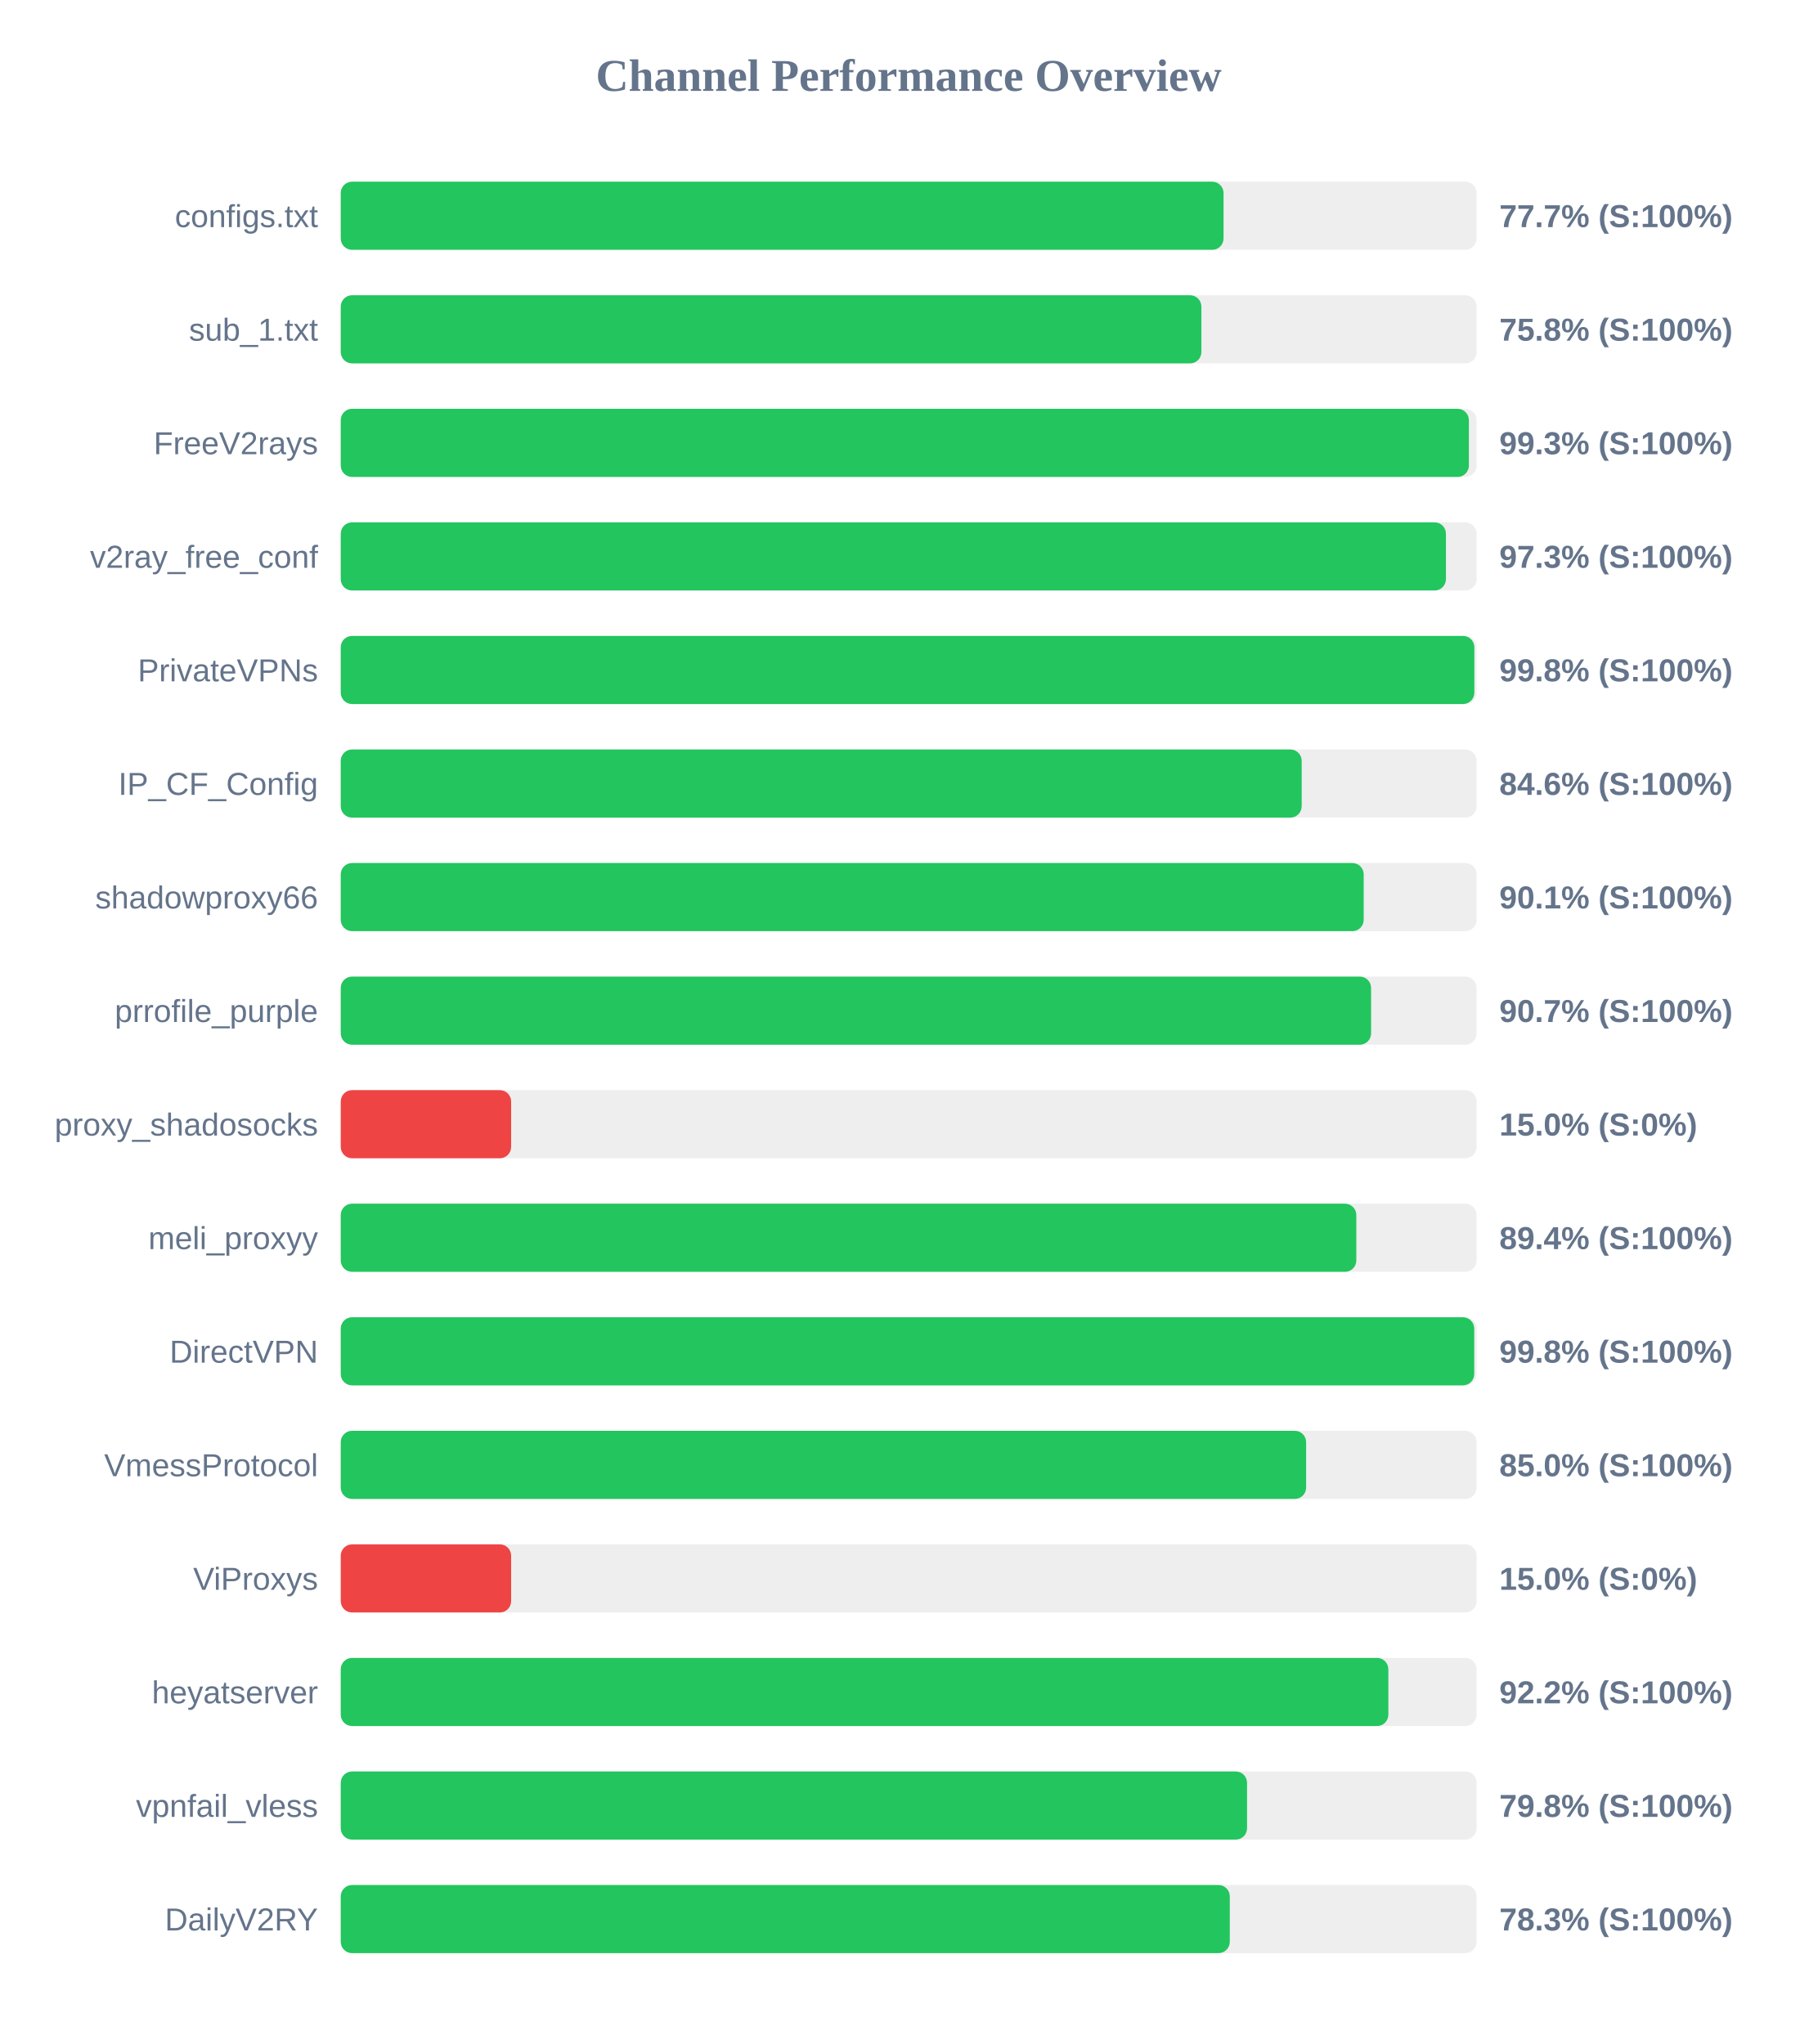
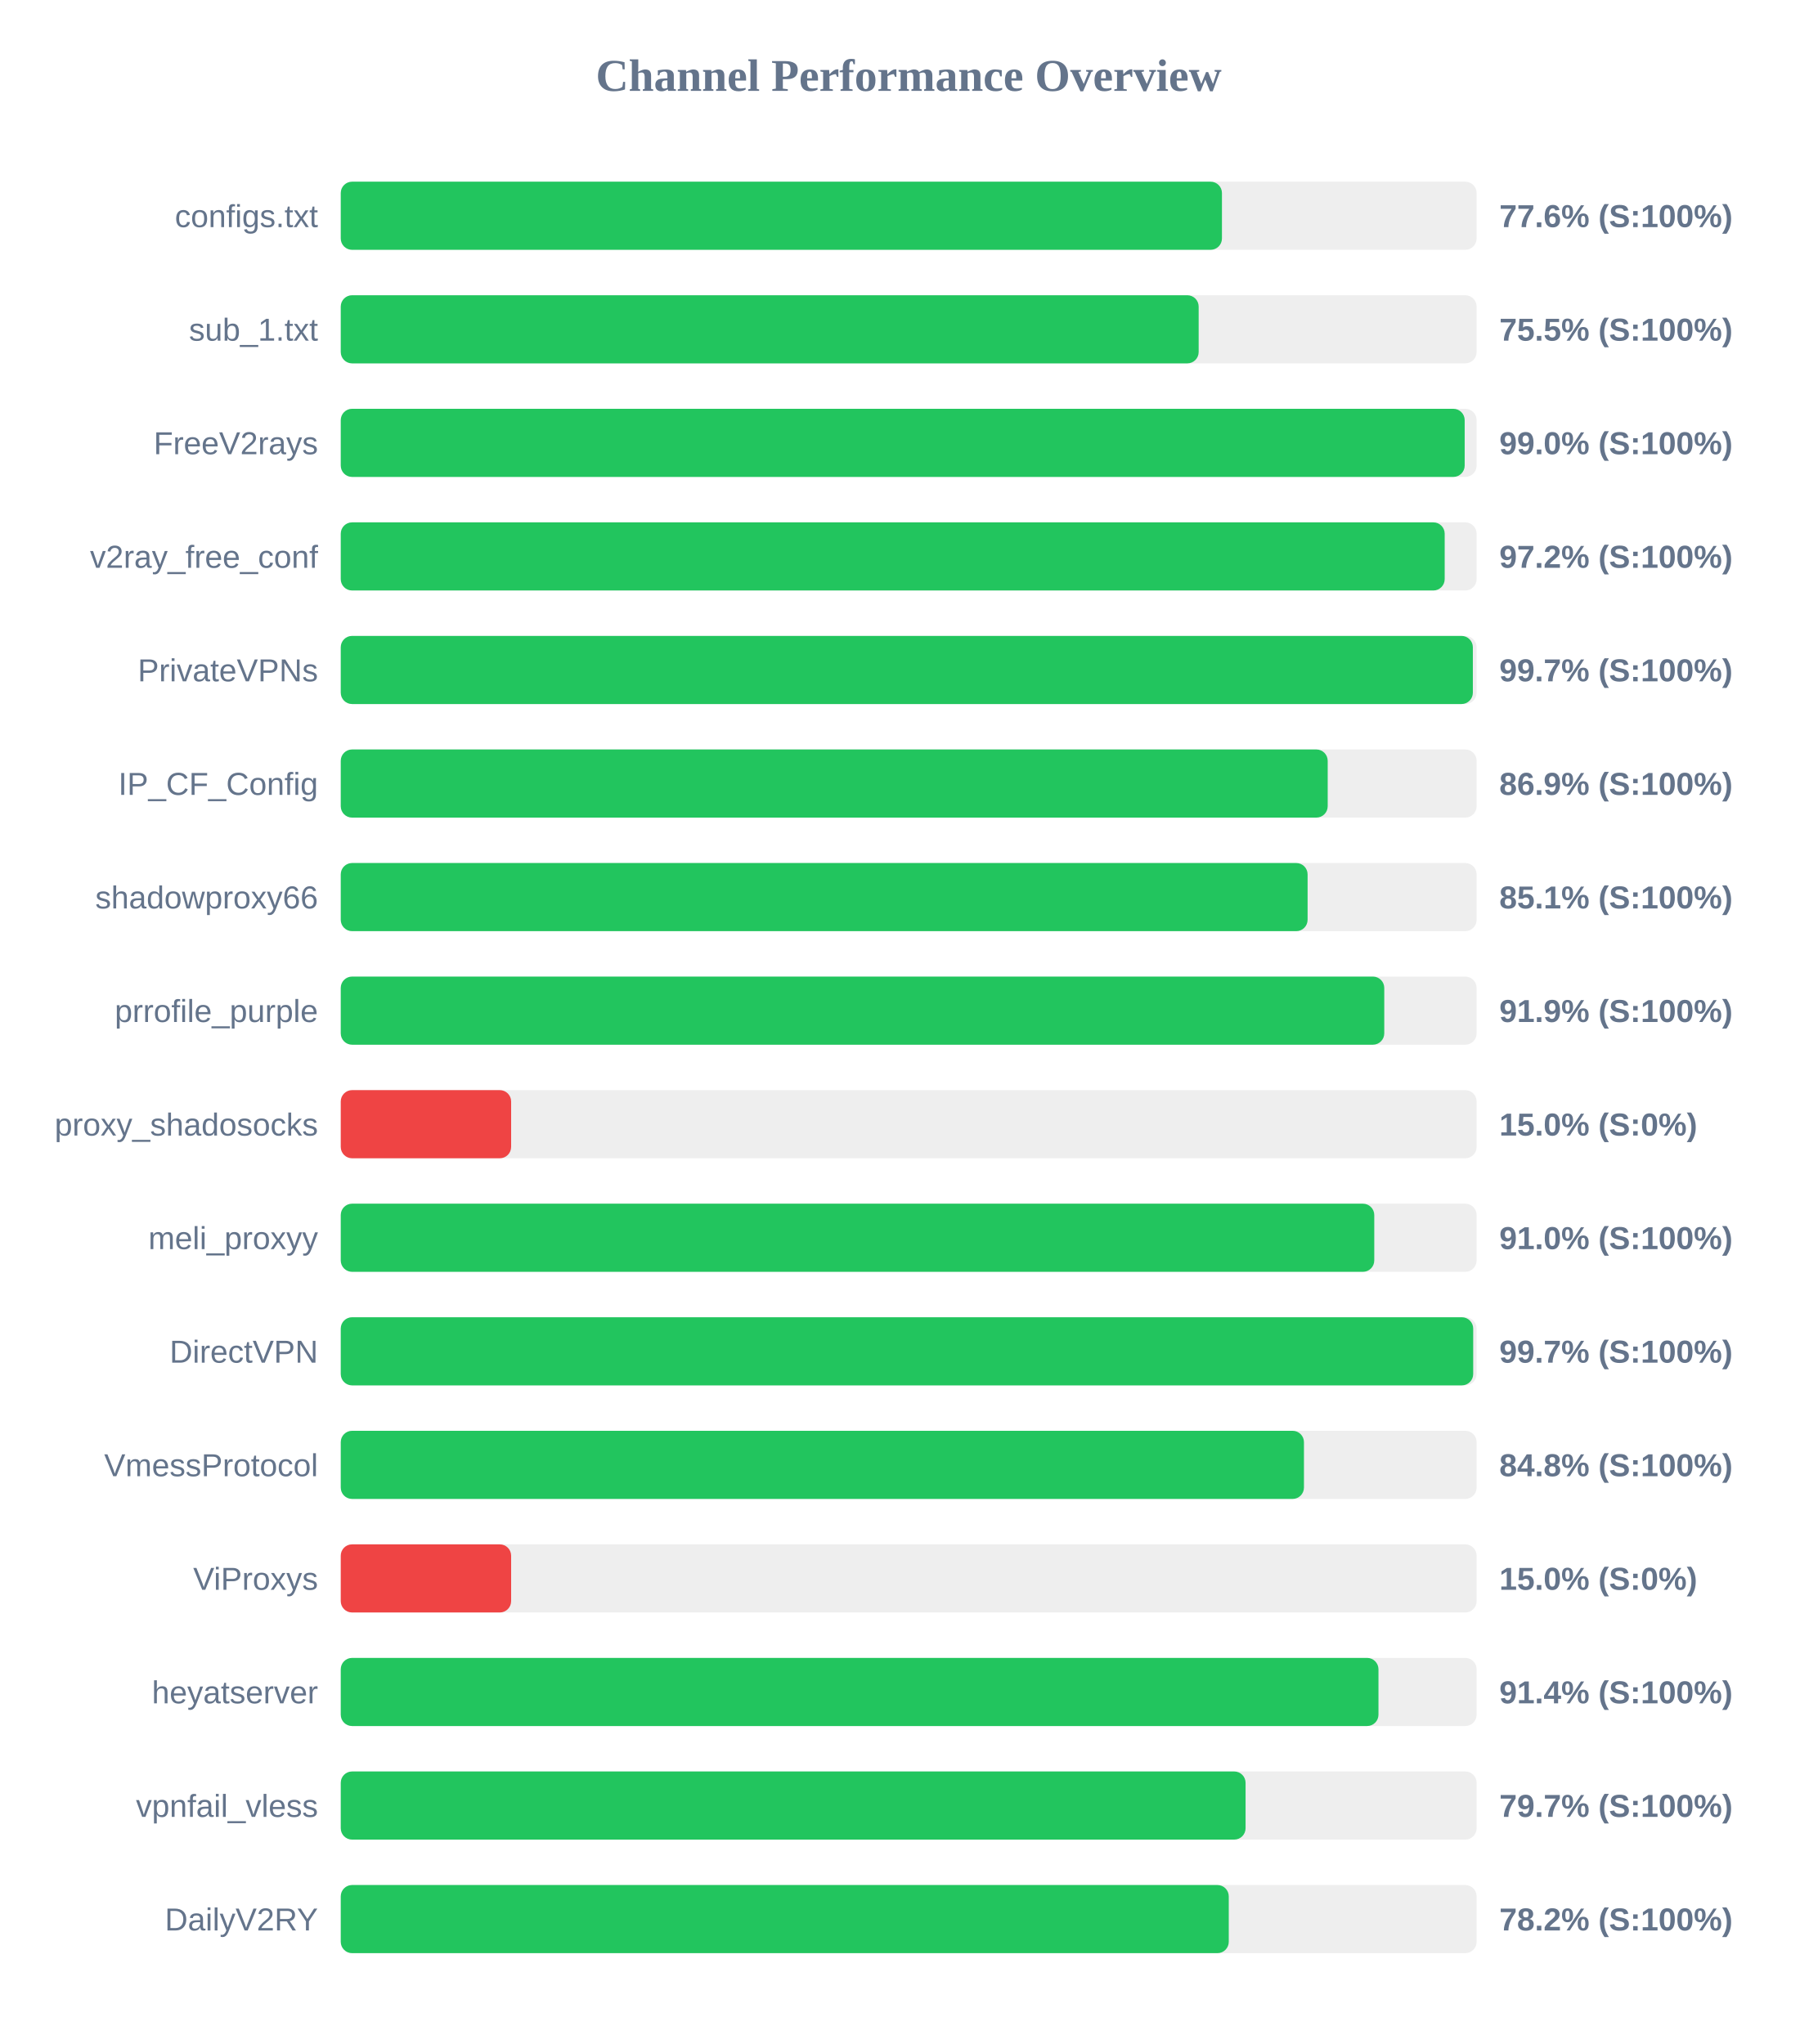
<svg xmlns="http://www.w3.org/2000/svg" width="800" height="900" version="1.1">
  <style>
        .row { font: 14px Arial; fill: #64748b; }
        .score { font: bold 14px Arial; fill: #64748b; }
    </style>
  <text x="400" y="40" text-anchor="middle" font-size="20px" font-weight="bold" fill="#64748b">Channel Performance Overview</text>
  <rect x="150" y="80" width="500" height="30" fill="#eee" rx="5" />
-   <rect x="150" y="80" width="388.6" height="30" fill="#22c55e" rx="5" />
+   <rect x="150" y="80" width="387.9" height="30" fill="#22c55e" rx="5" />
  <text x="140" y="100" text-anchor="end" class="row">configs.txt</text>
-   <text x="660" y="100" text-anchor="start" class="score">77.7% (S:100%)</text>
+   <text x="660" y="100" text-anchor="start" class="score">77.6% (S:100%)</text>
  <rect x="150" y="130" width="500" height="30" fill="#eee" rx="5" />
-   <rect x="150" y="130" width="378.85" height="30" fill="#22c55e" rx="5" />
+   <rect x="150" y="130" width="377.65" height="30" fill="#22c55e" rx="5" />
  <text x="140" y="150" text-anchor="end" class="row">sub_1.txt</text>
-   <text x="660" y="150" text-anchor="start" class="score">75.8% (S:100%)</text>
+   <text x="660" y="150" text-anchor="start" class="score">75.5% (S:100%)</text>
  <rect x="150" y="180" width="500" height="30" fill="#eee" rx="5" />
-   <rect x="150" y="180" width="496.6" height="30" fill="#22c55e" rx="5" />
+   <rect x="150" y="180" width="494.75" height="30" fill="#22c55e" rx="5" />
  <text x="140" y="200" text-anchor="end" class="row">FreeV2rays</text>
-   <text x="660" y="200" text-anchor="start" class="score">99.3% (S:100%)</text>
+   <text x="660" y="200" text-anchor="start" class="score">99.0% (S:100%)</text>
  <rect x="150" y="230" width="500" height="30" fill="#eee" rx="5" />
-   <rect x="150" y="230" width="486.5" height="30" fill="#22c55e" rx="5" />
+   <rect x="150" y="230" width="485.95" height="30" fill="#22c55e" rx="5" />
  <text x="140" y="250" text-anchor="end" class="row">v2ray_free_conf</text>
-   <text x="660" y="250" text-anchor="start" class="score">97.3% (S:100%)</text>
+   <text x="660" y="250" text-anchor="start" class="score">97.2% (S:100%)</text>
  <rect x="150" y="280" width="500" height="30" fill="#eee" rx="5" />
-   <rect x="150" y="280" width="499.0" height="30" fill="#22c55e" rx="5" />
+   <rect x="150" y="280" width="498.35" height="30" fill="#22c55e" rx="5" />
  <text x="140" y="300" text-anchor="end" class="row">PrivateVPNs</text>
-   <text x="660" y="300" text-anchor="start" class="score">99.8% (S:100%)</text>
+   <text x="660" y="300" text-anchor="start" class="score">99.7% (S:100%)</text>
  <rect x="150" y="330" width="500" height="30" fill="#eee" rx="5" />
-   <rect x="150" y="330" width="423.0" height="30" fill="#22c55e" rx="5" />
+   <rect x="150" y="330" width="434.45" height="30" fill="#22c55e" rx="5" />
  <text x="140" y="350" text-anchor="end" class="row">IP_CF_Config</text>
-   <text x="660" y="350" text-anchor="start" class="score">84.6% (S:100%)</text>
+   <text x="660" y="350" text-anchor="start" class="score">86.9% (S:100%)</text>
  <rect x="150" y="380" width="500" height="30" fill="#eee" rx="5" />
-   <rect x="150" y="380" width="450.3" height="30" fill="#22c55e" rx="5" />
+   <rect x="150" y="380" width="425.6" height="30" fill="#22c55e" rx="5" />
  <text x="140" y="400" text-anchor="end" class="row">shadowproxy66</text>
-   <text x="660" y="400" text-anchor="start" class="score">90.1% (S:100%)</text>
+   <text x="660" y="400" text-anchor="start" class="score">85.1% (S:100%)</text>
  <rect x="150" y="430" width="500" height="30" fill="#eee" rx="5" />
-   <rect x="150" y="430" width="453.55" height="30" fill="#22c55e" rx="5" />
+   <rect x="150" y="430" width="459.35" height="30" fill="#22c55e" rx="5" />
  <text x="140" y="450" text-anchor="end" class="row">prrofile_purple</text>
-   <text x="660" y="450" text-anchor="start" class="score">90.7% (S:100%)</text>
+   <text x="660" y="450" text-anchor="start" class="score">91.9% (S:100%)</text>
  <rect x="150" y="480" width="500" height="30" fill="#eee" rx="5" />
  <rect x="150" y="480" width="75.0" height="30" fill="#ef4444" rx="5" />
  <text x="140" y="500" text-anchor="end" class="row">proxy_shadosocks</text>
  <text x="660" y="500" text-anchor="start" class="score">15.0% (S:0%)</text>
  <rect x="150" y="530" width="500" height="30" fill="#eee" rx="5" />
-   <rect x="150" y="530" width="447.05" height="30" fill="#22c55e" rx="5" />
+   <rect x="150" y="530" width="454.95" height="30" fill="#22c55e" rx="5" />
  <text x="140" y="550" text-anchor="end" class="row">meli_proxyy</text>
-   <text x="660" y="550" text-anchor="start" class="score">89.4% (S:100%)</text>
+   <text x="660" y="550" text-anchor="start" class="score">91.0% (S:100%)</text>
  <rect x="150" y="580" width="500" height="30" fill="#eee" rx="5" />
-   <rect x="150" y="580" width="498.95" height="30" fill="#22c55e" rx="5" />
+   <rect x="150" y="580" width="498.5" height="30" fill="#22c55e" rx="5" />
  <text x="140" y="600" text-anchor="end" class="row">DirectVPN</text>
-   <text x="660" y="600" text-anchor="start" class="score">99.8% (S:100%)</text>
+   <text x="660" y="600" text-anchor="start" class="score">99.7% (S:100%)</text>
  <rect x="150" y="630" width="500" height="30" fill="#eee" rx="5" />
-   <rect x="150" y="630" width="424.95" height="30" fill="#22c55e" rx="5" />
+   <rect x="150" y="630" width="424.0" height="30" fill="#22c55e" rx="5" />
  <text x="140" y="650" text-anchor="end" class="row">VmessProtocol</text>
-   <text x="660" y="650" text-anchor="start" class="score">85.0% (S:100%)</text>
+   <text x="660" y="650" text-anchor="start" class="score">84.8% (S:100%)</text>
  <rect x="150" y="680" width="500" height="30" fill="#eee" rx="5" />
  <rect x="150" y="680" width="75.0" height="30" fill="#ef4444" rx="5" />
  <text x="140" y="700" text-anchor="end" class="row">ViProxys</text>
  <text x="660" y="700" text-anchor="start" class="score">15.0% (S:0%)</text>
  <rect x="150" y="730" width="500" height="30" fill="#eee" rx="5" />
-   <rect x="150" y="730" width="461.15" height="30" fill="#22c55e" rx="5" />
+   <rect x="150" y="730" width="456.8" height="30" fill="#22c55e" rx="5" />
  <text x="140" y="750" text-anchor="end" class="row">heyatserver</text>
-   <text x="660" y="750" text-anchor="start" class="score">92.2% (S:100%)</text>
+   <text x="660" y="750" text-anchor="start" class="score">91.4% (S:100%)</text>
  <rect x="150" y="780" width="500" height="30" fill="#eee" rx="5" />
-   <rect x="150" y="780" width="398.95" height="30" fill="#22c55e" rx="5" />
+   <rect x="150" y="780" width="398.3" height="30" fill="#22c55e" rx="5" />
  <text x="140" y="800" text-anchor="end" class="row">vpnfail_vless</text>
-   <text x="660" y="800" text-anchor="start" class="score">79.8% (S:100%)</text>
+   <text x="660" y="800" text-anchor="start" class="score">79.7% (S:100%)</text>
  <rect x="150" y="830" width="500" height="30" fill="#eee" rx="5" />
-   <rect x="150" y="830" width="391.35" height="30" fill="#22c55e" rx="5" />
+   <rect x="150" y="830" width="390.9" height="30" fill="#22c55e" rx="5" />
  <text x="140" y="850" text-anchor="end" class="row">DailyV2RY</text>
-   <text x="660" y="850" text-anchor="start" class="score">78.3% (S:100%)</text>
+   <text x="660" y="850" text-anchor="start" class="score">78.2% (S:100%)</text>
</svg>
